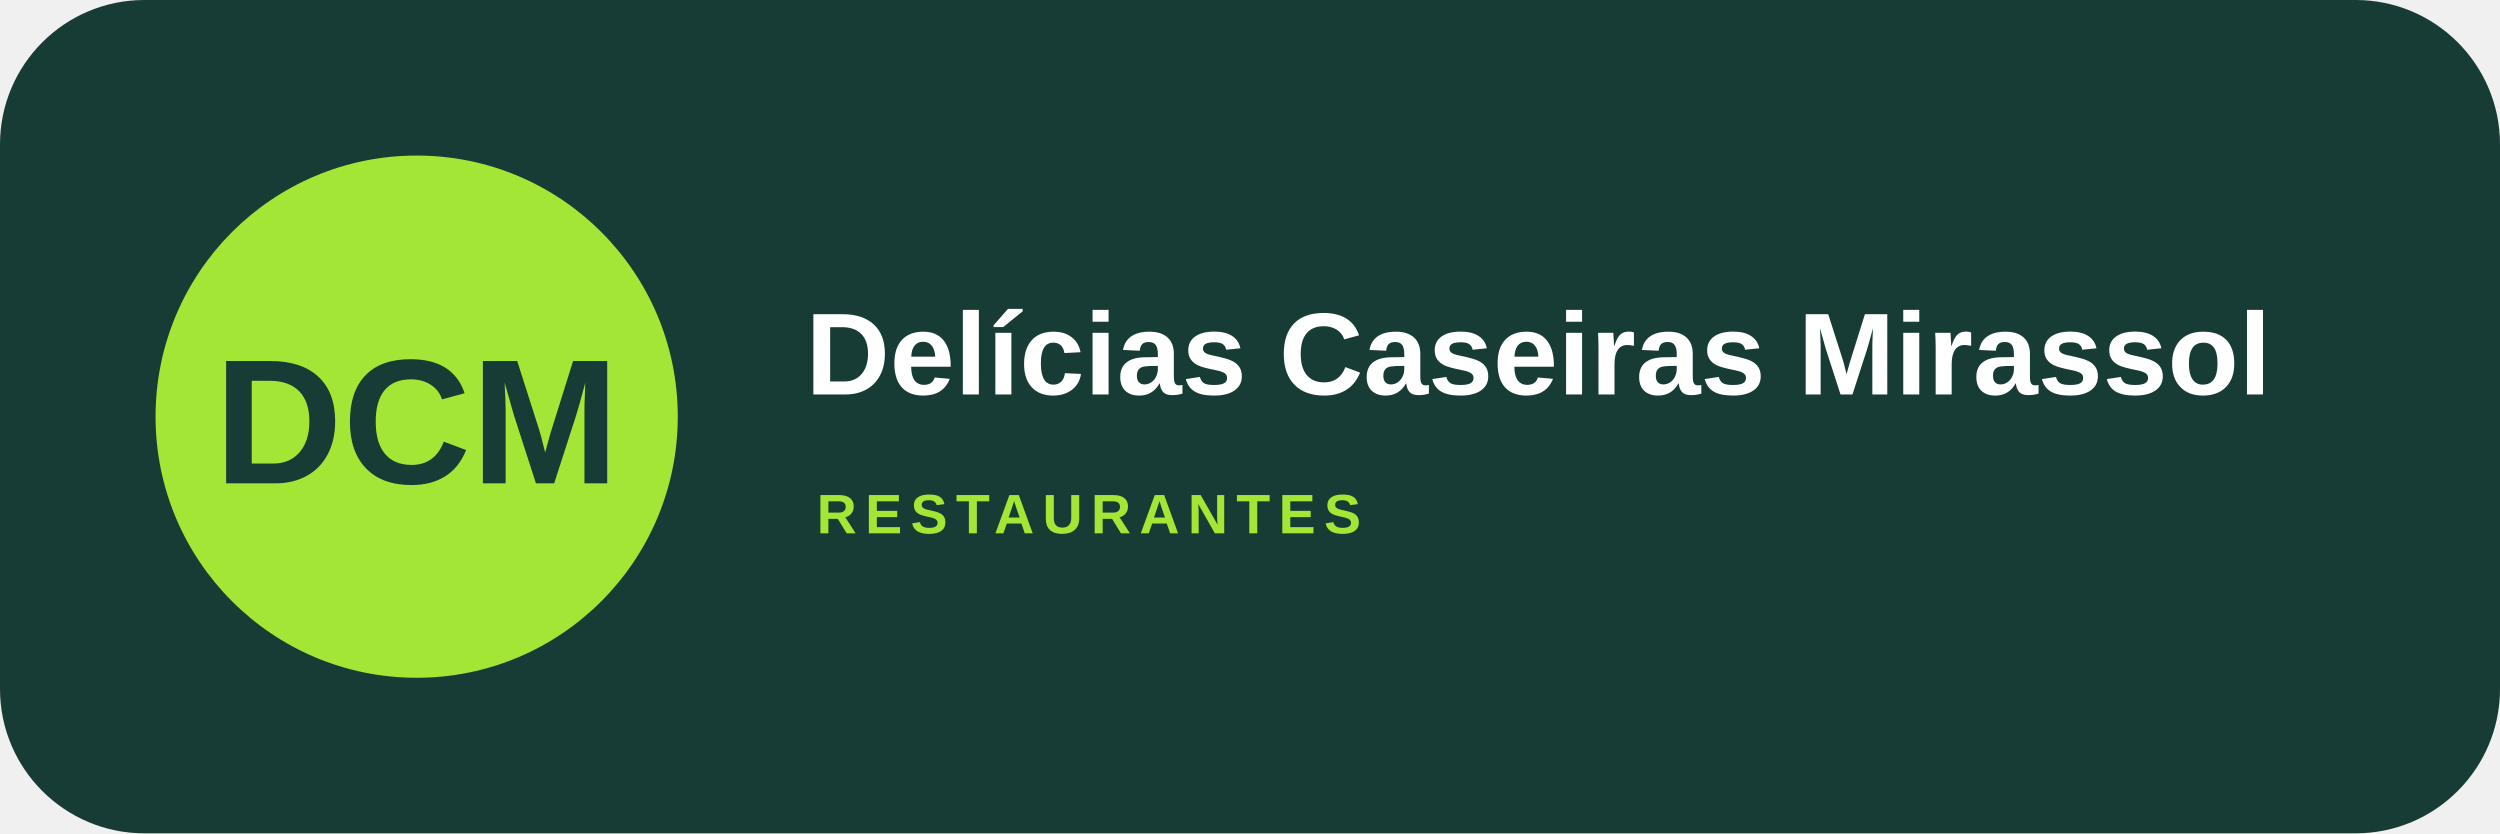
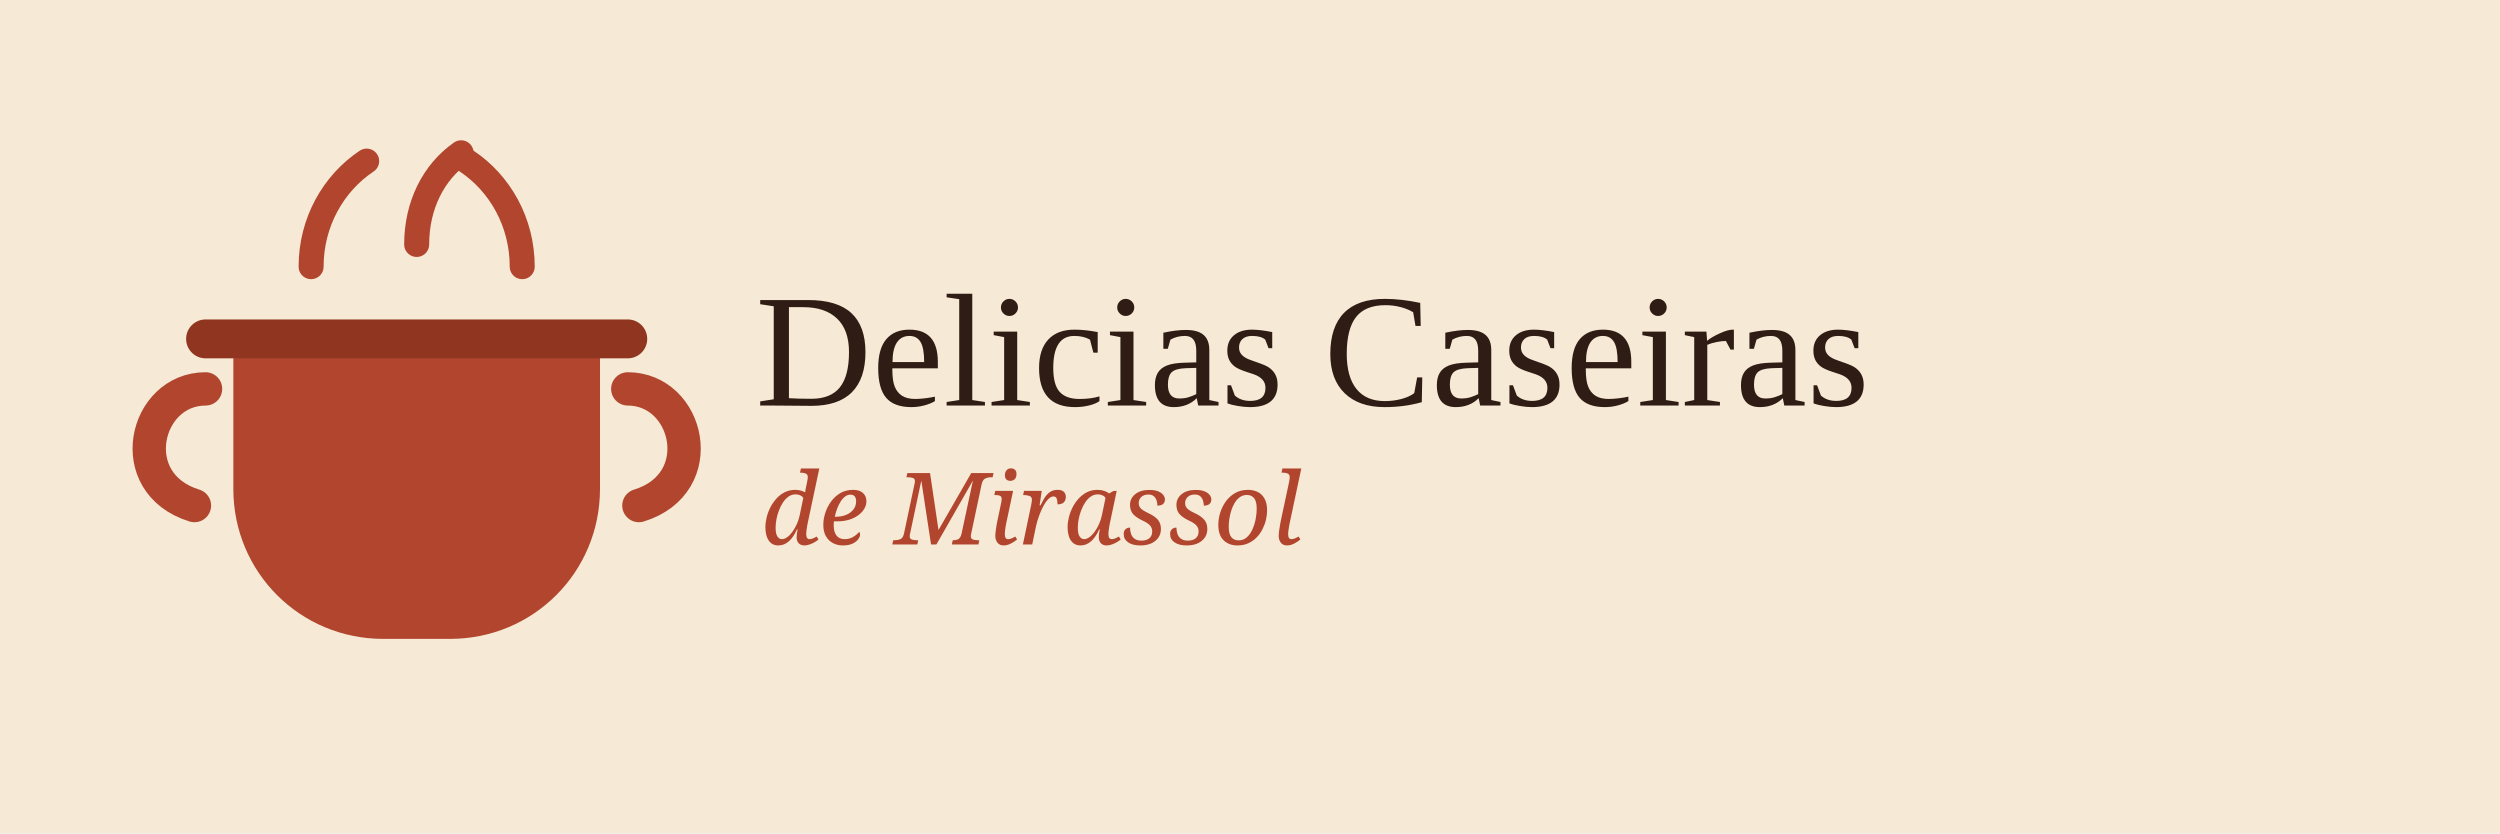
- <svg xmlns="http://www.w3.org/2000/svg" width="900" height="300" viewBox="0 0 900 300">
-   <rect width="900" height="300" rx="52" fill="#173b35" />
-   <circle cx="150" cy="150" r="94" fill="#a3e635" />
-   <text x="150" y="174" text-anchor="middle" font-family="Arial,sans-serif" font-size="64" font-weight="900" fill="#173b35">DCM</text>
-   <text x="290" y="142" font-family="Arial,sans-serif" font-size="42" font-weight="800" fill="#fff">Delícias Caseiras Mirassol</text>
-   <text x="294" y="192" font-family="Arial,sans-serif" font-size="20" font-weight="700" letter-spacing="3" fill="#a3e635">RESTAURANTES</text>
+ <svg xmlns="http://www.w3.org/2000/svg" width="900" height="300" viewBox="0 0 900 300" role="img" aria-label="Delicias Caseiras Mirassol">
+   <rect width="900" height="300" fill="#f6ead6" />
+   <g stroke="#b2452e" stroke-width="9" fill="none" stroke-linecap="round">
+     <path d="M112 96c0-16 8-30 20-38" />
+     <path d="M150 88c0-14 6-26 16-33" />
+     <path d="M188 96c0-16-8-30-20-38" />
+   </g>
+   <path d="M84 122h132v54c0 30-24 54-54 54h-24c-30 0-54-24-54-54v-54z" fill="#b2452e" />
+   <path d="M74 122h152" stroke="#8f3520" stroke-width="14" stroke-linecap="round" />
+   <path d="M226 140c22 0 30 34 4 42" stroke="#b2452e" stroke-width="12" fill="none" stroke-linecap="round" />
+   <path d="M74 140c-22 0-30 34-4 42" stroke="#b2452e" stroke-width="12" fill="none" stroke-linecap="round" />
+   <text x="272" y="146" font-family="Georgia,'Times New Roman',serif" font-size="58" fill="#2f1d15">Delicias Caseiras</text>
+   <text x="274" y="196" font-family="Georgia,serif" font-style="italic" font-size="36" fill="#b2452e">de Mirassol</text>
</svg>
